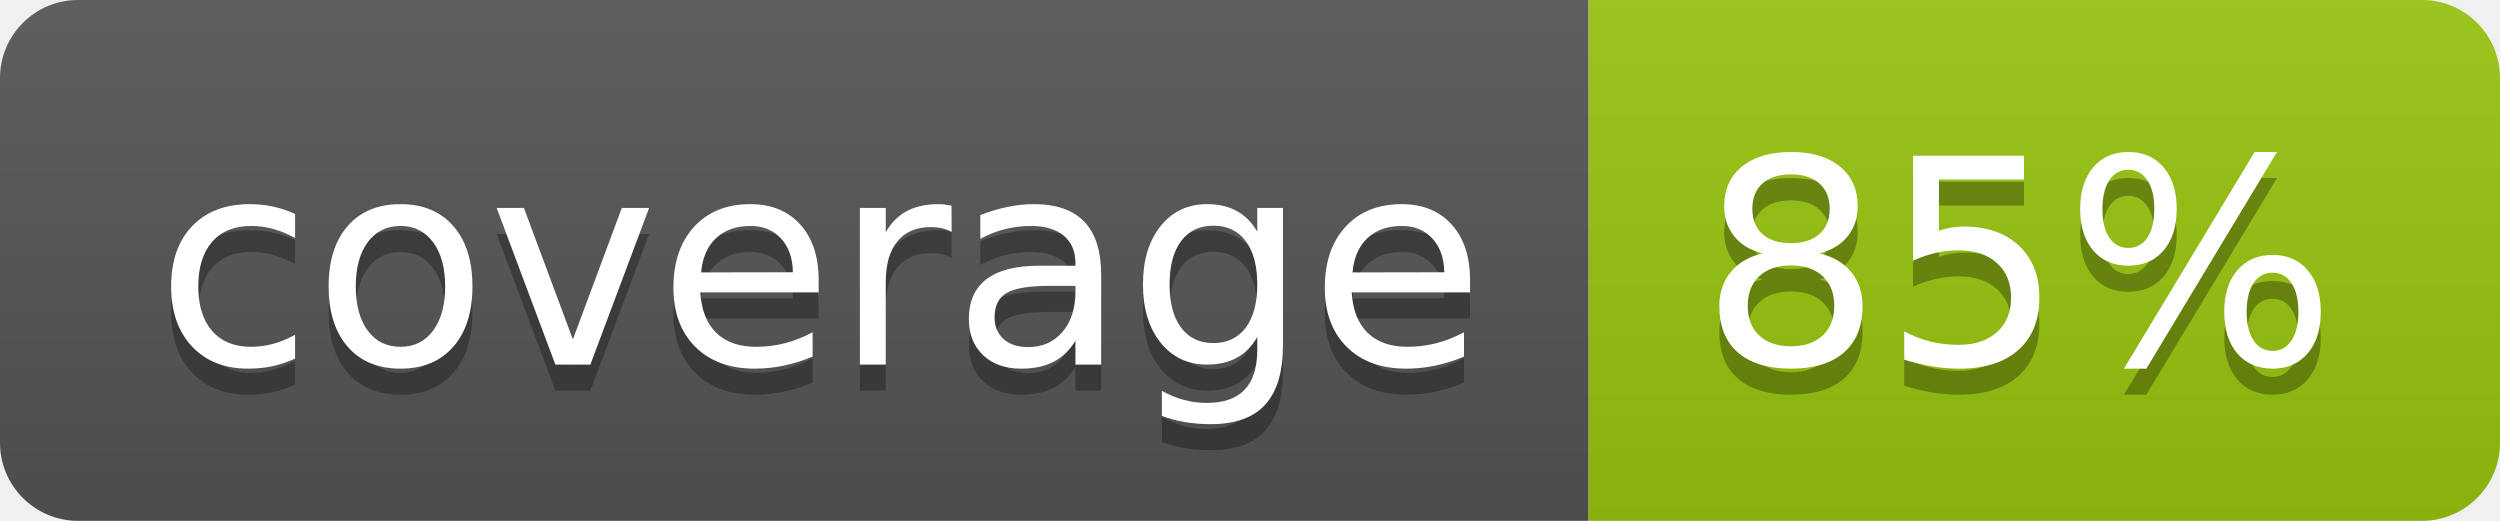
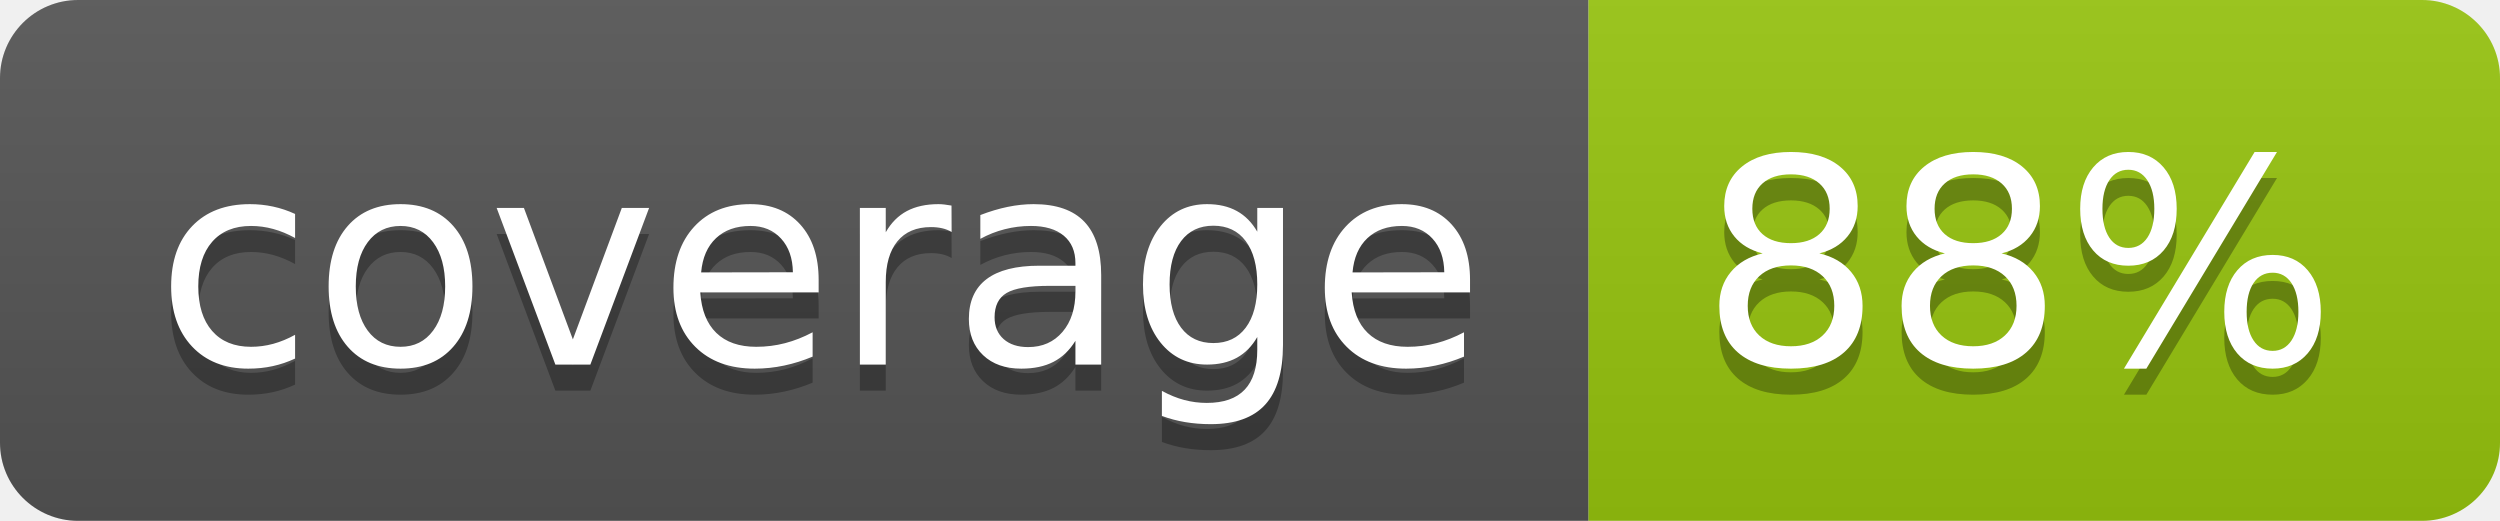
<svg xmlns="http://www.w3.org/2000/svg" width="96" height="20">
  <linearGradient id="b" x2="0" y2="100%">
    <stop offset="0" stop-color="#bbb" stop-opacity=".1" />
    <stop offset="1" stop-opacity=".1" />
  </linearGradient>
  <clipPath id="a">
    <rect width="96" height="20" rx="3" fill="#fff" />
  </clipPath>
  <g clip-path="url(#a)">
    <path fill="#555" d="M0 0h61v20H0z" />
    <path fill="#97C50F" d="M61 0h35v20H61z" />
    <path fill="url(#b)" d="M0 0h96v20H0z" />
  </g>
  <g fill="#fff" text-anchor="middle" font-family="DejaVu Sans,Verdana,Geneva,sans-serif" font-size="110">
    <text x="315" y="150" fill="#010101" fill-opacity=".3" transform="scale(.1)" textLength="510">coverage</text>
    <text x="315" y="140" transform="scale(.1)" textLength="510">coverage</text>
-     <text x="775" y="150" fill="#010101" fill-opacity=".3" transform="scale(.1)" textLength="250">85%</text>
-     <text x="775" y="140" transform="scale(.1)" textLength="250">85%</text>
+     <text x="775" y="150" fill="#010101" fill-opacity=".3" transform="scale(.1)" textLength="250">88%</text>
+     <text x="775" y="140" transform="scale(.1)" textLength="250">88%</text>
  </g>
</svg>
